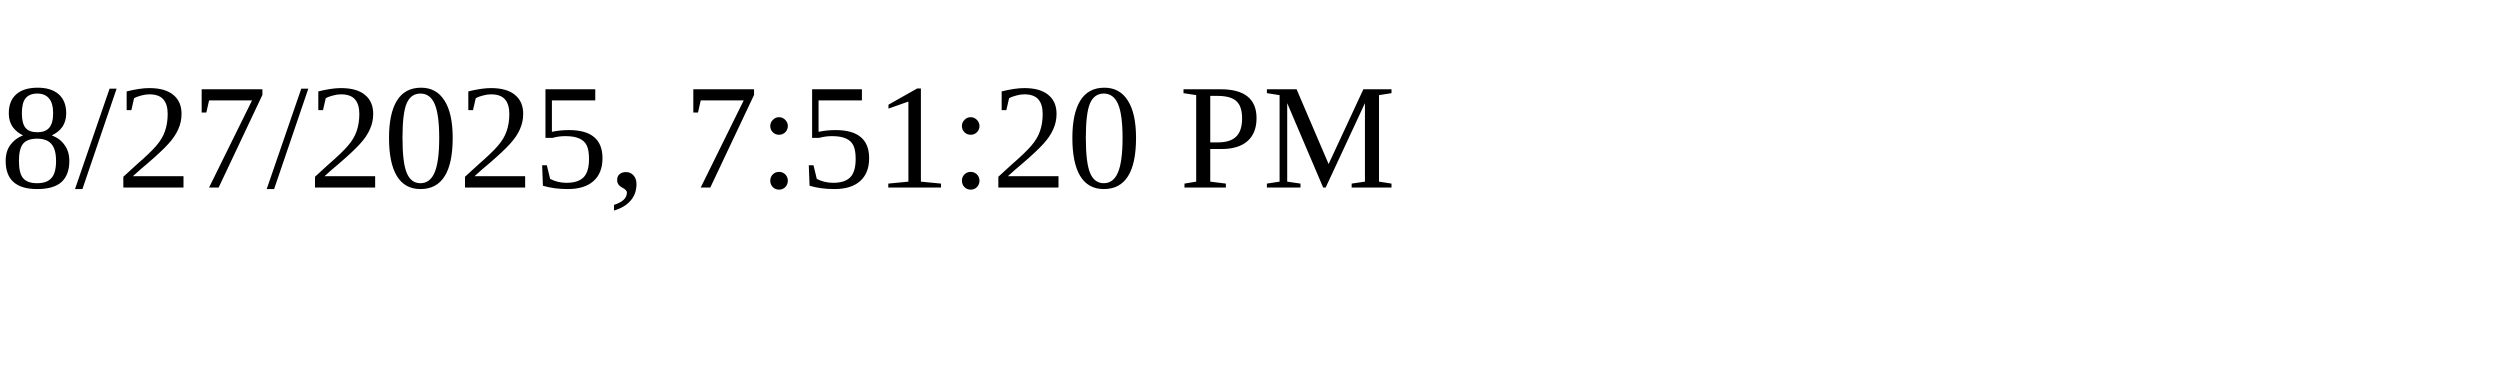
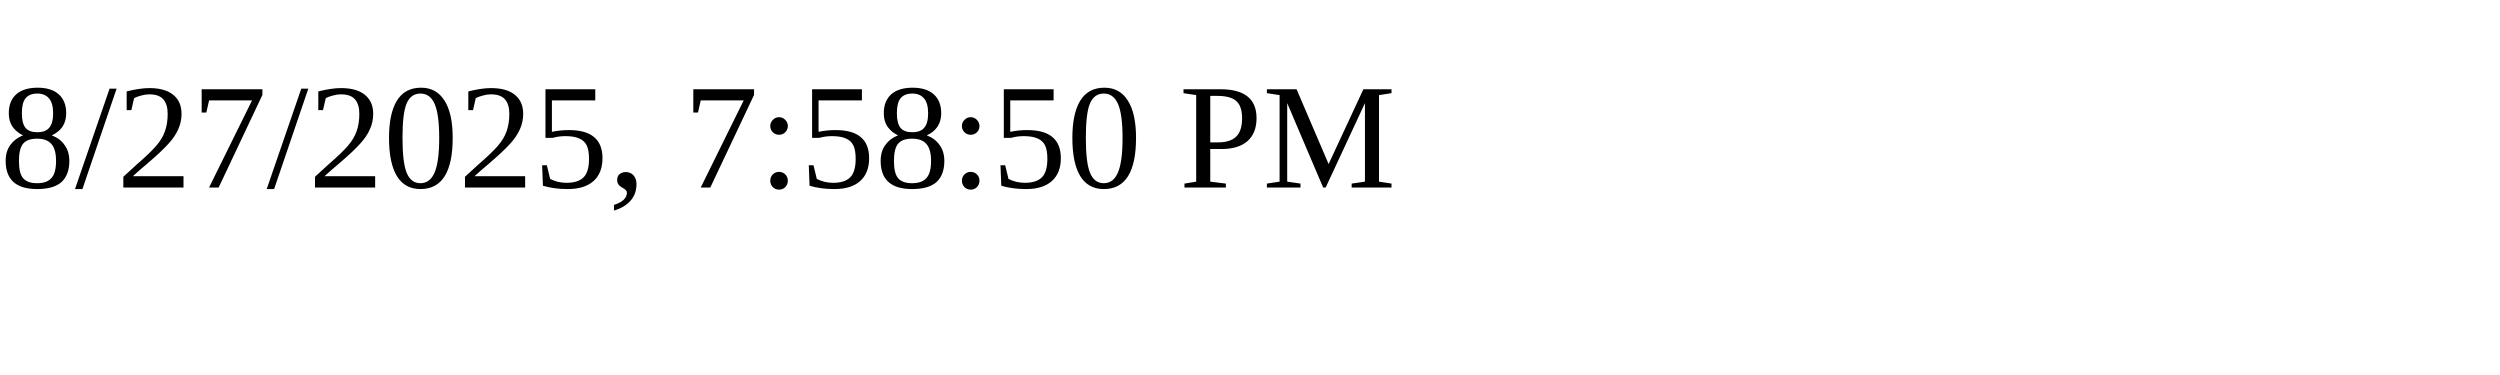
<svg xmlns="http://www.w3.org/2000/svg" height="30" width="200">
-   <text x="0" y="15">8/27/2025, 7:51:20 PM</text>
+   <text x="0" y="15">8/27/2025, 7:58:50 PM</text>
</svg>
